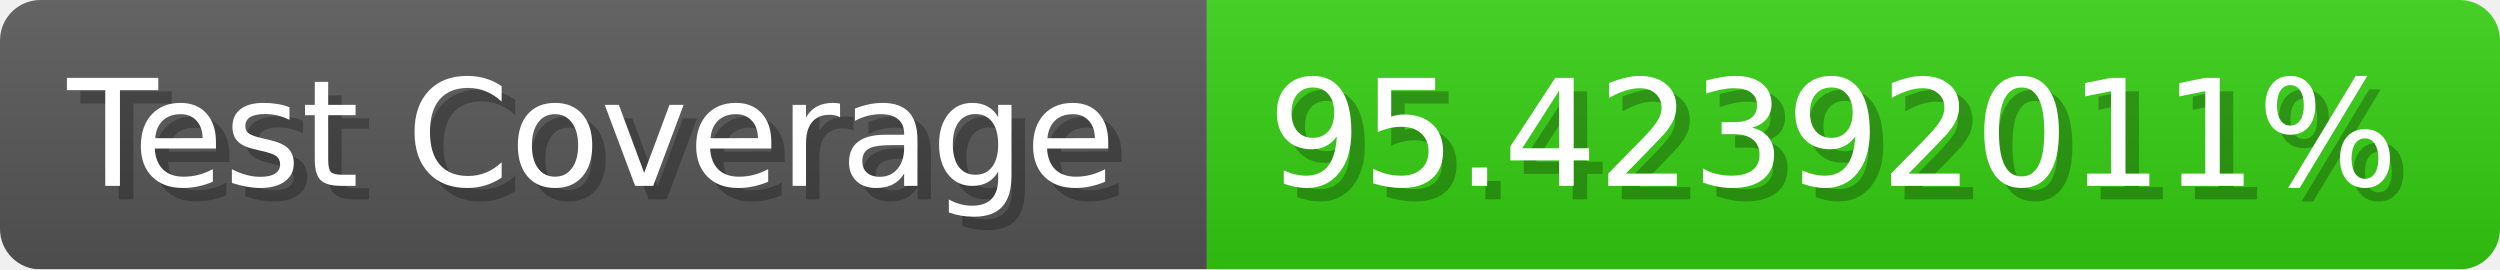
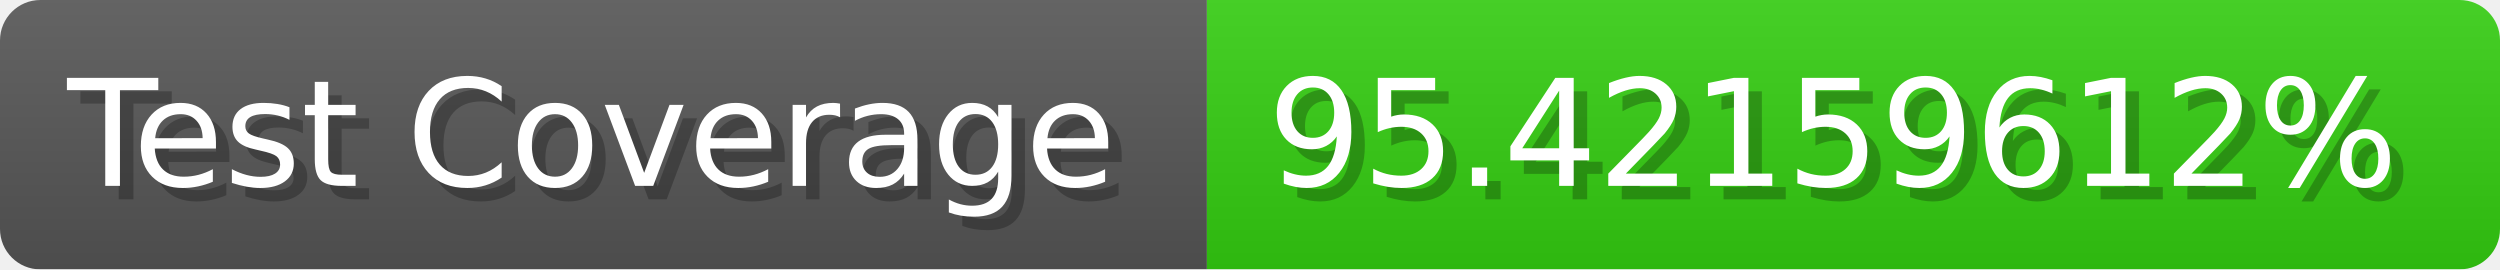
- <svg xmlns="http://www.w3.org/2000/svg" width="185.6" height="20" viewBox="0 0 1856 200" role="img" aria-label="Test Coverage: 95.42392011%">
+ <svg xmlns="http://www.w3.org/2000/svg" width="185.6" height="20" viewBox="0 0 1856 200" role="img" aria-label="Test Coverage: 95.42159612%">
  <linearGradient id="a" x2="0" y2="100%">
    <stop offset="0" stop-opacity=".1" stop-color="#EEE" />
    <stop offset="1" stop-opacity=".1" />
  </linearGradient>
  <mask id="m">
    <rect width="1856" height="200" rx="30" fill="#FFF" />
  </mask>
  <g mask="url(#m)">
    <rect width="896" height="200" fill="#555" />
    <rect width="960" height="200" fill="#3C1" x="896" />
    <rect width="1856" height="200" fill="url(#a)" />
  </g>
  <g aria-hidden="true" fill="#fff" text-anchor="start" font-family="Verdana,DejaVu Sans,sans-serif" font-size="110">
    <text x="60" y="148" textLength="796" fill="#000" opacity="0.25">Test Coverage</text>
    <text x="50" y="138" textLength="796">Test Coverage</text>
-     <text x="951" y="148" textLength="860" fill="#000" opacity="0.25">95.42392011%</text>
-     <text x="941" y="138" textLength="860">95.42392011%</text>
+     <text x="951" y="148" textLength="860" fill="#000" opacity="0.25">95.42159612%</text>
+     <text x="941" y="138" textLength="860">95.42159612%</text>
  </g>
</svg>
